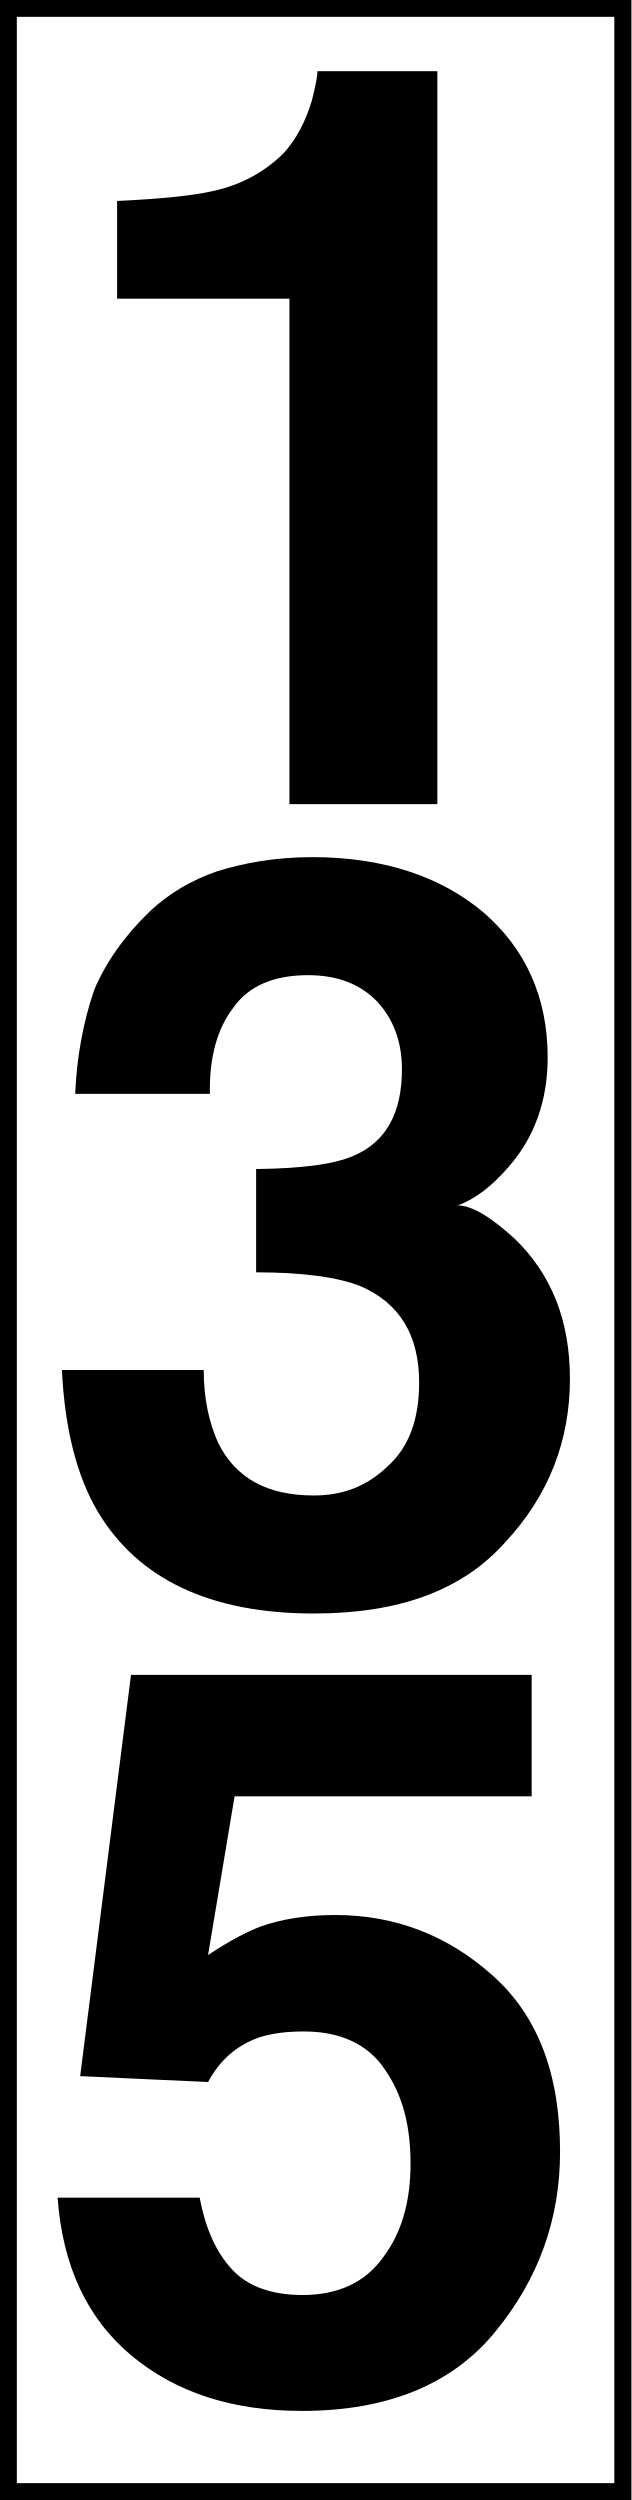
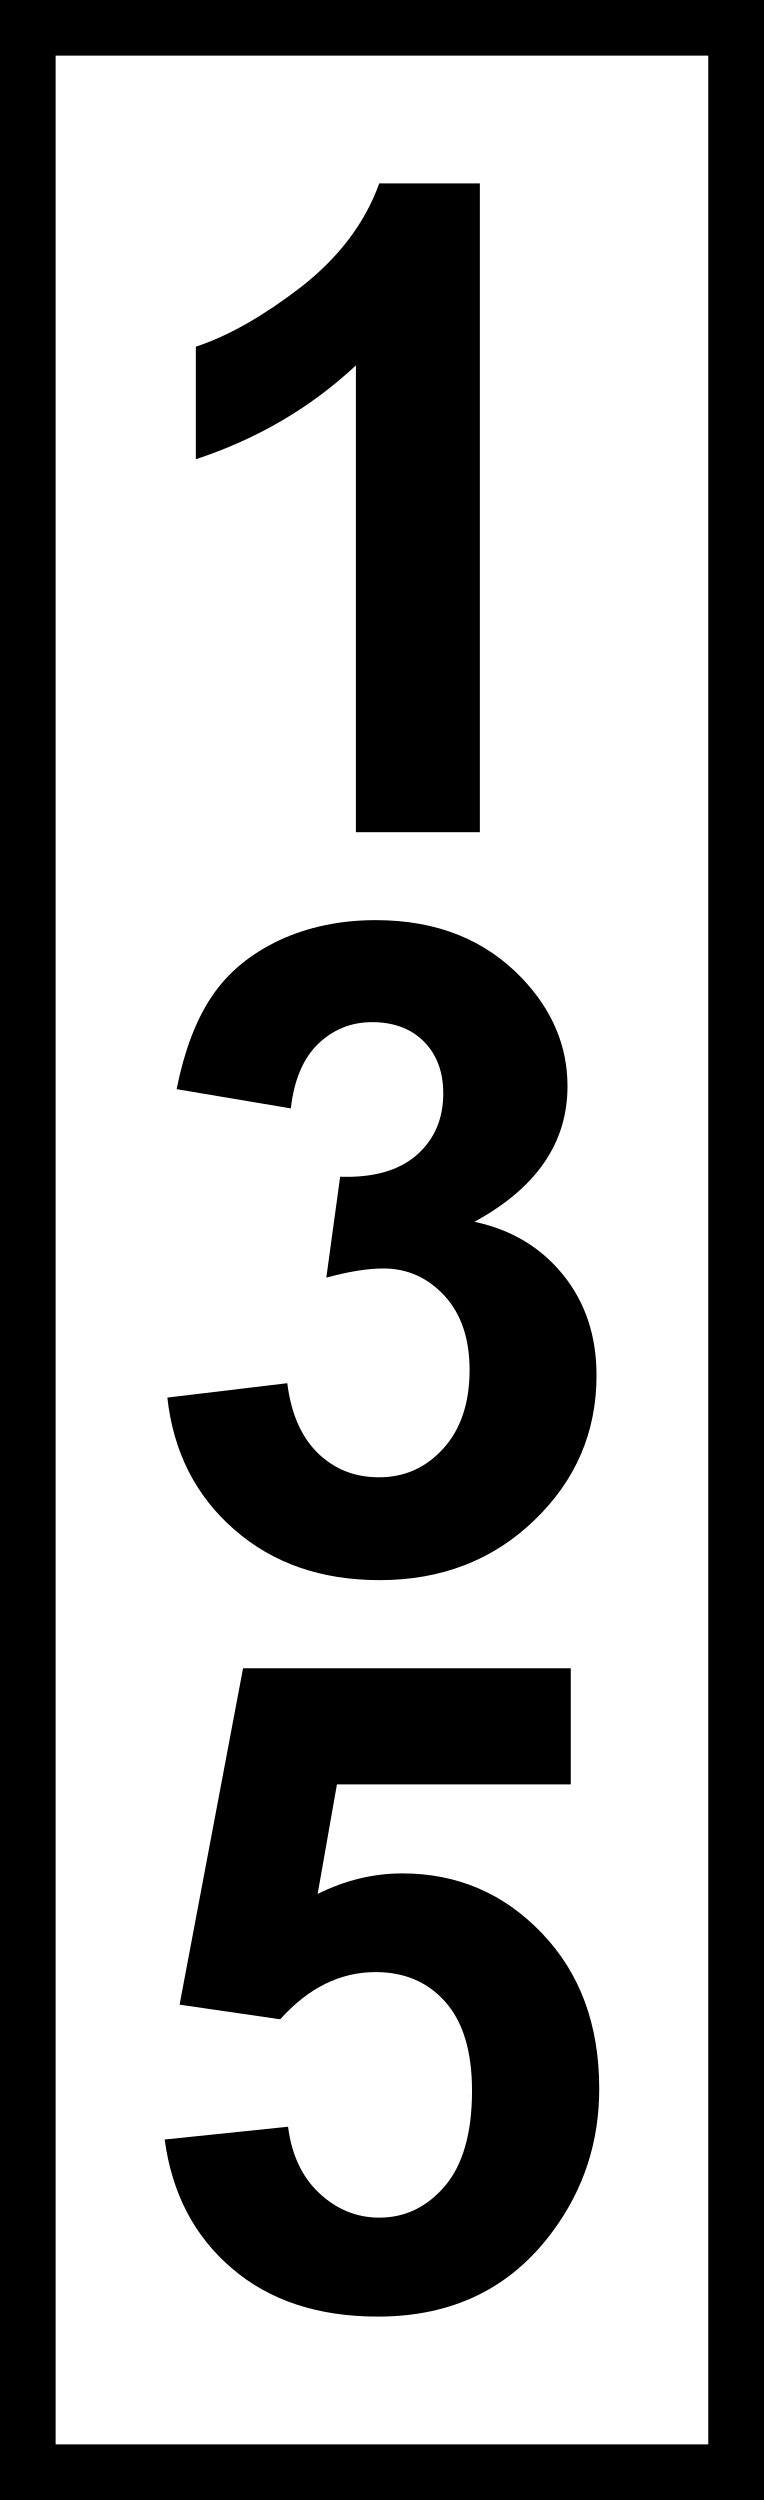
- <svg xmlns="http://www.w3.org/2000/svg" width="8" height="31.684" viewBox="0 0 8 31.684">
-   <path fill-rule="nonzero" fill="rgb(100%, 100%, 100%)" fill-opacity="1" stroke-width="0.153" stroke-linecap="butt" stroke-linejoin="miter" stroke="rgb(0%, 0%, 0%)" stroke-opacity="1" stroke-miterlimit="4" d="M 0.074 0.074 L 5.572 0.074 L 5.572 22.29 L 0.074 22.29 Z M 0.074 0.074 " transform="matrix(1.416726, 0, 0, 1.416726, 0, 0)" />
-   <path fill-rule="nonzero" fill="rgb(0%, 0%, 0%)" fill-opacity="1" d="M 1.484 3.785 L 1.484 2.547 C 2.059 2.52 2.457 2.477 2.695 2.422 C 3.059 2.344 3.359 2.176 3.598 1.938 C 3.75 1.77 3.871 1.547 3.953 1.273 C 3.996 1.098 4.023 0.973 4.023 0.902 L 5.543 0.902 L 5.543 10.191 L 3.668 10.191 L 3.668 3.785 Z M 2.582 17.363 C 2.582 17.734 2.652 18.035 2.766 18.289 C 2.988 18.734 3.387 18.953 3.977 18.953 C 4.34 18.953 4.648 18.84 4.914 18.582 C 5.18 18.344 5.312 17.992 5.312 17.523 C 5.312 16.922 5.066 16.516 4.57 16.301 C 4.289 16.188 3.844 16.125 3.246 16.125 L 3.246 14.816 C 3.836 14.809 4.242 14.754 4.48 14.648 C 4.891 14.473 5.094 14.109 5.094 13.551 C 5.094 13.199 4.984 12.914 4.781 12.695 C 4.57 12.473 4.277 12.359 3.906 12.359 C 3.473 12.359 3.156 12.492 2.961 12.766 C 2.75 13.039 2.652 13.402 2.66 13.863 L 0.953 13.863 C 0.973 13.402 1.051 12.961 1.195 12.543 C 1.344 12.191 1.582 11.855 1.902 11.547 C 2.141 11.324 2.422 11.156 2.75 11.043 C 3.086 10.938 3.484 10.863 3.961 10.863 C 4.852 10.863 5.578 11.105 6.117 11.555 C 6.656 12.016 6.941 12.633 6.941 13.402 C 6.941 13.949 6.773 14.418 6.445 14.789 C 6.242 15.027 6.027 15.195 5.801 15.277 C 5.977 15.277 6.215 15.418 6.523 15.699 C 6.984 16.145 7.223 16.727 7.223 17.477 C 7.223 18.254 6.957 18.953 6.402 19.547 C 5.859 20.156 5.059 20.449 3.977 20.449 C 2.668 20.449 1.75 20.016 1.238 19.156 C 0.973 18.707 0.82 18.105 0.785 17.363 Z M 2.531 27.852 C 2.605 28.25 2.742 28.547 2.941 28.762 C 3.141 28.98 3.449 29.086 3.832 29.086 C 4.281 29.086 4.625 28.93 4.855 28.609 C 5.094 28.293 5.203 27.895 5.203 27.422 C 5.203 26.945 5.105 26.555 4.879 26.23 C 4.664 25.906 4.312 25.746 3.852 25.746 C 3.629 25.746 3.441 25.77 3.277 25.824 C 2.992 25.926 2.781 26.117 2.637 26.387 L 1.016 26.312 L 1.66 21.227 L 6.738 21.227 L 6.738 22.766 L 2.973 22.766 L 2.637 24.777 C 2.918 24.59 3.137 24.48 3.297 24.418 C 3.559 24.324 3.879 24.27 4.25 24.27 C 5.012 24.27 5.68 24.531 6.246 25.039 C 6.82 25.551 7.098 26.293 7.098 27.27 C 7.098 28.125 6.824 28.887 6.277 29.551 C 5.734 30.219 4.91 30.555 3.828 30.555 C 2.949 30.555 2.23 30.324 1.664 29.852 C 1.105 29.383 0.793 28.719 0.73 27.852 Z M 2.531 27.852 " />
+ <svg xmlns="http://www.w3.org/2000/svg" width="11" height="36" viewBox="0 0 11 36">
+   <rect x="-1.1" y="-3.6" width="13.2" height="43.2" fill="rgb(0%, 0%, 0%)" fill-opacity="1" />
+   <path fill-rule="nonzero" fill="rgb(100%, 100%, 100%)" fill-opacity="1" d="M 0.801 0.801 L 10.199 0.801 L 10.199 35.199 L 0.801 35.199 Z M 0.801 0.801 " />
+   <path fill-rule="nonzero" fill="rgb(0%, 0%, 0%)" fill-opacity="1" d="M 6.91 11.984 L 5.125 11.984 L 5.125 5.262 C 4.473 5.871 3.707 6.32 2.82 6.613 L 2.82 4.992 C 3.285 4.84 3.793 4.551 4.34 4.129 C 4.883 3.703 5.258 3.207 5.461 2.641 L 6.91 2.641 Z M 6.91 11.984 " />
+   <path fill-rule="nonzero" fill="rgb(0%, 0%, 0%)" fill-opacity="1" d="M 2.41 20.125 L 4.137 19.918 C 4.191 20.355 4.34 20.695 4.578 20.926 C 4.82 21.16 5.113 21.273 5.457 21.273 C 5.824 21.273 6.133 21.137 6.387 20.855 C 6.637 20.578 6.762 20.199 6.762 19.727 C 6.762 19.277 6.641 18.922 6.402 18.66 C 6.16 18.398 5.867 18.266 5.52 18.266 C 5.289 18.266 5.016 18.312 4.699 18.398 L 4.898 16.945 C 5.379 16.961 5.746 16.855 6 16.633 C 6.254 16.41 6.383 16.113 6.383 15.746 C 6.383 15.434 6.289 15.184 6.102 14.996 C 5.918 14.812 5.668 14.719 5.359 14.719 C 5.055 14.719 4.797 14.824 4.578 15.035 C 4.363 15.246 4.234 15.555 4.188 15.961 L 2.543 15.684 C 2.656 15.121 2.828 14.672 3.059 14.336 C 3.289 13.996 3.613 13.734 4.023 13.539 C 4.438 13.348 4.898 13.25 5.41 13.25 C 6.289 13.25 6.988 13.531 7.52 14.09 C 7.953 14.547 8.172 15.062 8.172 15.641 C 8.172 16.457 7.727 17.105 6.832 17.594 C 7.367 17.707 7.793 17.965 8.113 18.363 C 8.43 18.758 8.59 19.238 8.59 19.805 C 8.59 20.621 8.293 21.316 7.695 21.891 C 7.102 22.465 6.355 22.754 5.469 22.754 C 4.625 22.754 3.93 22.512 3.375 22.027 C 2.82 21.543 2.496 20.91 2.41 20.125 Z M 2.41 20.125 " />
+   <path fill-rule="nonzero" fill="rgb(0%, 0%, 0%)" fill-opacity="1" d="M 2.371 30.809 L 4.148 30.625 C 4.199 31.027 4.348 31.348 4.598 31.582 C 4.848 31.816 5.137 31.934 5.461 31.934 C 5.836 31.934 6.148 31.781 6.406 31.48 C 6.664 31.176 6.797 30.719 6.797 30.109 C 6.797 29.539 6.668 29.113 6.41 28.824 C 6.156 28.539 5.82 28.398 5.41 28.398 C 4.898 28.398 4.441 28.625 4.035 29.078 L 2.586 28.867 L 3.5 24.023 L 8.219 24.023 L 8.219 25.695 L 4.852 25.695 L 4.574 27.273 C 4.973 27.074 5.379 26.977 5.793 26.977 C 6.582 26.977 7.254 27.262 7.805 27.84 C 8.355 28.414 8.629 29.16 8.629 30.078 C 8.629 30.844 8.406 31.527 7.961 32.129 C 7.359 32.949 6.52 33.359 5.441 33.359 C 4.582 33.359 3.883 33.129 3.344 32.668 C 2.801 32.207 2.477 31.59 2.371 30.809 Z M 2.371 30.809 " />
</svg>
